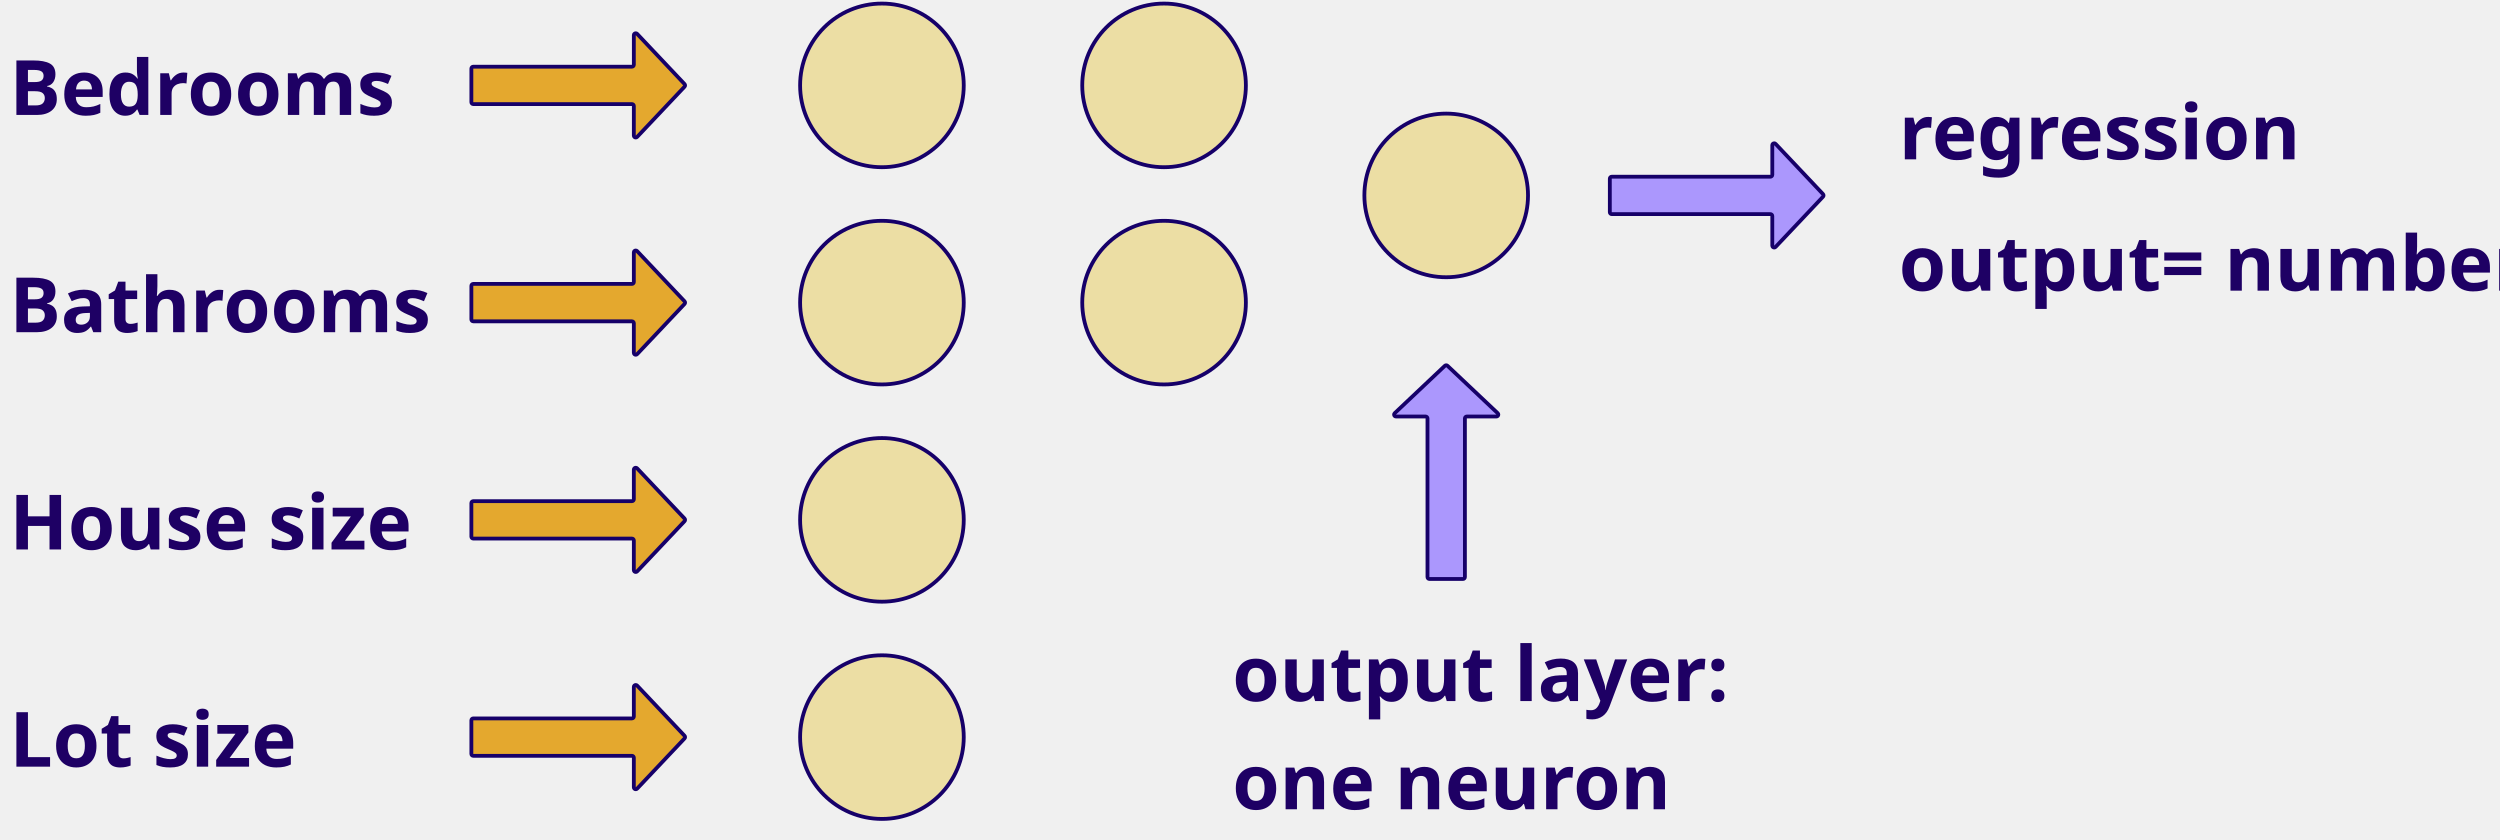
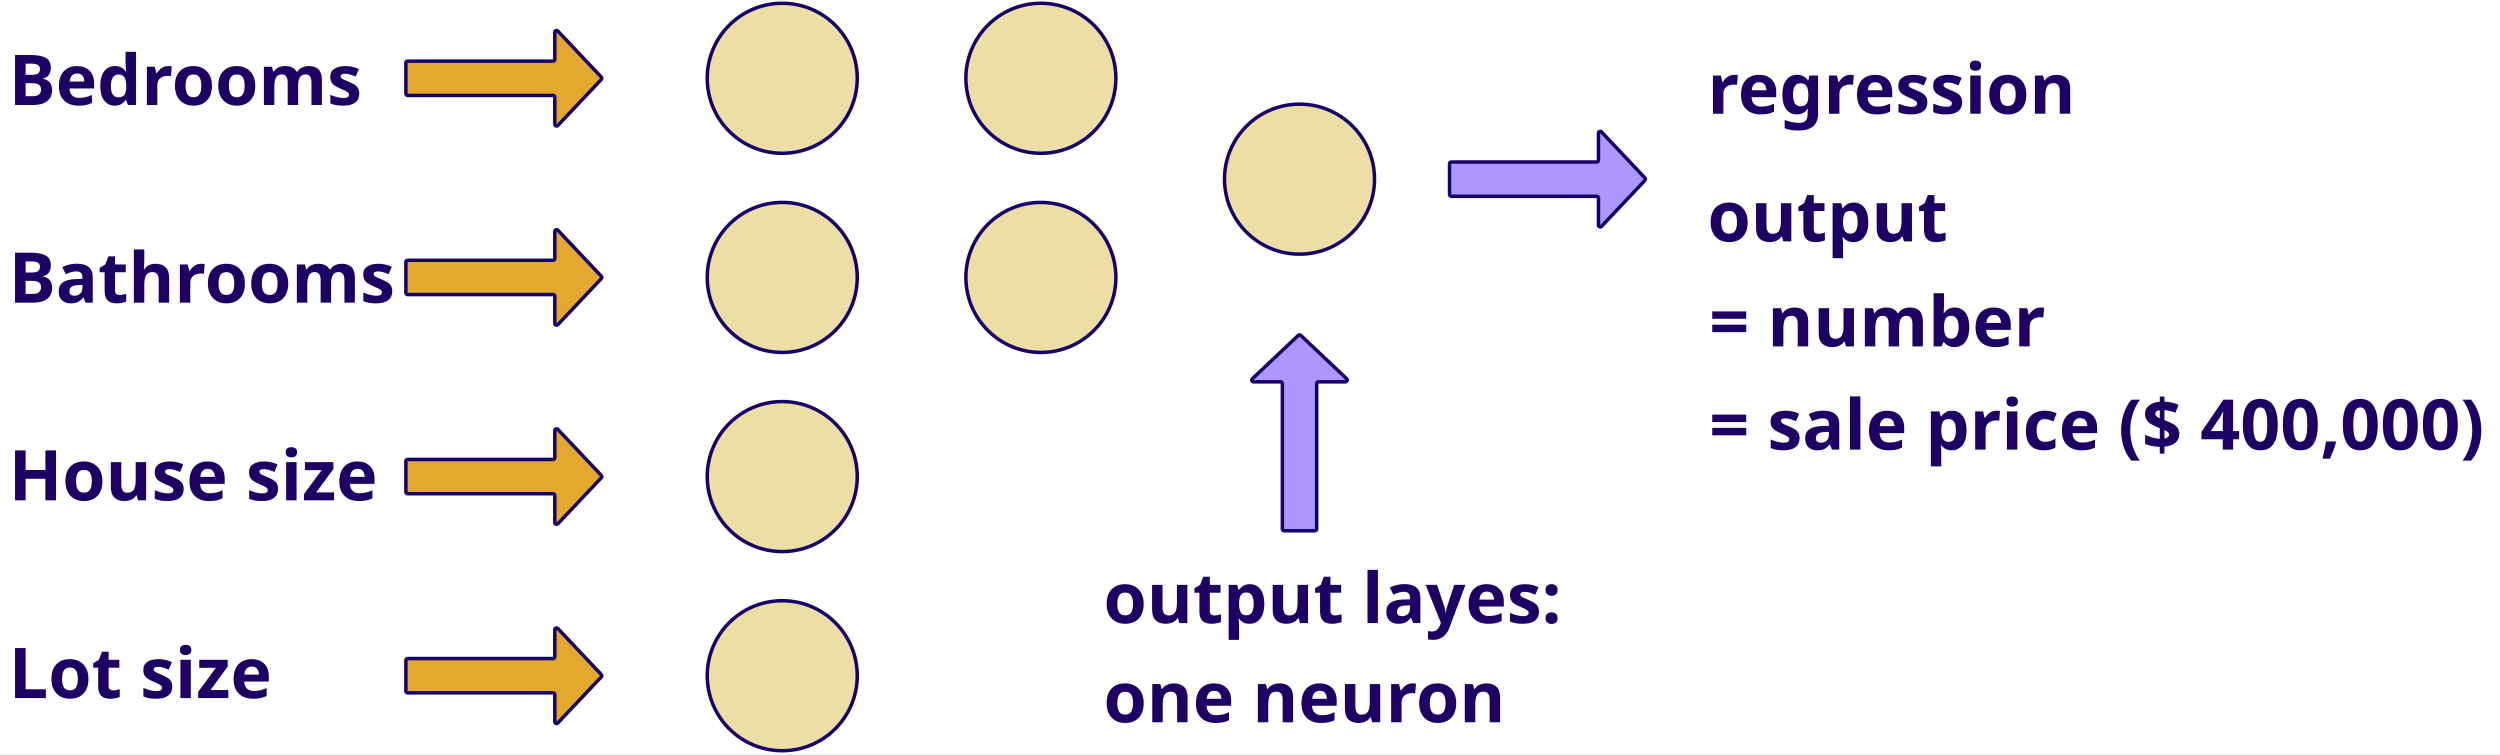
- <svg xmlns="http://www.w3.org/2000/svg" version="1.1" viewBox="-343 131 1310 440" width="1310" height="440">
+ <svg xmlns="http://www.w3.org/2000/svg" version="1.1" viewBox="-328 131 1429 431" width="1429" height="431">
  <defs>
    <font-face font-family="Century Gothic" font-size="40" panose-1="2 11 7 2 2 2 2 2 2 4" units-per-em="1000" underline-position="-91.797" underline-thickness="89.844" slope="0" x-height="538.086" cap-height="727.051" ascent="1005.859" descent="-220.215" font-weight="700">
      <font-face-src>
        <font-face-name name="CenturyGothic-Bold" />
      </font-face-src>
    </font-face>
  </defs>
-   <g id="Canvas_1" stroke-dasharray="none" stroke-opacity="1" fill-opacity="1" stroke="none" fill="none">
+   <g id="Canvas_1" stroke="none" fill-opacity="1" stroke-opacity="1" fill="none" stroke-dasharray="none">
+     <rect fill="white" x="-328" y="131" width="1429" height="431" />
    <g id="Canvas_1: Layer 1">
+       <g id="Group_10">
+         <g id="Group_11">
+           <g id="Group_64">
+             <g id="Graphic_66">
+               <circle cx="119.131" cy="175.742" r="42.873" fill="#ecdea4" />
+             </g>
+             <g id="Graphic_65">
+               <circle cx="119.131" cy="175.742" r="42.873" stroke="#160069" stroke-linecap="round" stroke-linejoin="round" stroke-width="2" />
+             </g>
+           </g>
+           <g id="Group_61">
+             <g id="Graphic_63">
+               <circle cx="119.131" cy="289.577" r="42.873" fill="#ecdea4" />
+             </g>
+             <g id="Graphic_62">
+               <circle cx="119.131" cy="289.577" r="42.873" stroke="#160069" stroke-linecap="round" stroke-linejoin="round" stroke-width="2" />
+             </g>
+           </g>
+           <g id="Group_58">
+             <g id="Graphic_60">
+               <circle cx="119.131" cy="403.412" r="42.873" fill="#ecdea4" />
+             </g>
+             <g id="Graphic_59">
+               <circle cx="119.131" cy="403.412" r="42.873" stroke="#160069" stroke-linecap="round" stroke-linejoin="round" stroke-width="2" />
+             </g>
+           </g>
+           <g id="Group_55">
+             <g id="Graphic_57">
+               <circle cx="119.131" cy="517.247" r="42.873" fill="#ecdea4" />
+             </g>
+             <g id="Graphic_56">
+               <circle cx="119.131" cy="517.247" r="42.873" stroke="#160069" stroke-linecap="round" stroke-linejoin="round" stroke-width="2" />
+             </g>
+           </g>
+           <g id="Group_52">
+             <g id="Graphic_54">
+               <circle cx="266.969" cy="175.742" r="42.873" fill="#ecdea4" />
+             </g>
+             <g id="Graphic_53">
+               <circle cx="266.969" cy="175.742" r="42.873" stroke="#160069" stroke-linecap="round" stroke-linejoin="round" stroke-width="2" />
+             </g>
+           </g>
+           <g id="Group_49">
+             <g id="Graphic_51">
+               <circle cx="266.969" cy="289.577" r="42.873" fill="#ecdea4" />
+             </g>
+             <g id="Graphic_50">
+               <circle cx="266.969" cy="289.577" r="42.873" stroke="#160069" stroke-linecap="round" stroke-linejoin="round" stroke-width="2" />
+             </g>
+           </g>
+           <g id="Group_46">
+             <g id="Graphic_48">
+               <circle cx="414.807" cy="233.399" r="42.873" fill="#ecdea4" />
+             </g>
+             <g id="Graphic_47">
+               <circle cx="414.807" cy="233.399" r="42.873" stroke="#160069" stroke-linecap="round" stroke-linejoin="round" stroke-width="2" />
+             </g>
+           </g>
+           <g id="Group_43">
+             <g id="Graphic_45">
+               <path d="M 423.608 434.383 L 406.006 434.383 C 405.454 434.383 405.006 433.936 405.006 433.383 L 405.006 350.253 C 405.006 349.701 404.558 349.253 404.006 349.253 L 388.494 349.253 C 387.942 349.253 387.494 348.805 387.494 348.253 C 387.494 347.978 387.607 347.715 387.807 347.526 L 414.121 322.675 C 414.506 322.311 415.108 322.311 415.494 322.675 L 441.807 347.526 C 442.209 347.905 442.227 348.538 441.847 348.94 C 441.659 349.14 441.396 349.253 441.12 349.253 L 425.608 349.253 C 425.056 349.253 424.608 349.701 424.608 350.253 L 424.608 433.383 C 424.608 433.936 424.161 434.383 423.608 434.383 Z" fill="#ab97fd" />
+             </g>
+             <g id="Graphic_44">
+               <path d="M 423.608 434.383 L 406.006 434.383 C 405.454 434.383 405.006 433.936 405.006 433.383 L 405.006 350.253 C 405.006 349.701 404.558 349.253 404.006 349.253 L 388.494 349.253 C 387.942 349.253 387.494 348.805 387.494 348.253 C 387.494 347.978 387.607 347.715 387.807 347.526 L 414.121 322.675 C 414.506 322.311 415.108 322.311 415.494 322.675 L 441.807 347.526 C 442.209 347.905 442.227 348.538 441.847 348.94 C 441.659 349.14 441.396 349.253 441.12 349.253 L 425.608 349.253 C 425.056 349.253 424.608 349.701 424.608 350.253 L 424.608 433.383 C 424.608 433.936 424.161 434.383 423.608 434.383 Z" stroke="#160069" stroke-linecap="round" stroke-linejoin="round" stroke-width="2" />
+             </g>
+           </g>
+           <g id="Group_40">
+             <g id="Graphic_42">
+               <path d="M 500.553 242.2 L 500.553 224.597 C 500.553 224.045 501.001 223.597 501.553 223.597 L 584.683 223.597 C 585.236 223.597 585.683 223.15 585.683 222.597 L 585.683 207.085 C 585.683 206.533 586.131 206.085 586.683 206.085 C 586.959 206.085 587.222 206.199 587.41 206.399 L 612.261 232.712 C 612.625 233.097 612.625 233.7 612.261 234.085 L 587.41 260.398 C 587.031 260.8 586.398 260.818 585.997 260.439 C 585.797 260.25 585.683 259.987 585.683 259.712 L 585.683 244.2 C 585.683 243.647 585.236 243.2 584.683 243.2 L 501.553 243.2 C 501.001 243.2 500.553 242.752 500.553 242.2 Z" fill="#ab97fd" />
+             </g>
+             <g id="Graphic_41">
+               <path d="M 500.553 242.2 L 500.553 224.597 C 500.553 224.045 501.001 223.597 501.553 223.597 L 584.683 223.597 C 585.236 223.597 585.683 223.15 585.683 222.597 L 585.683 207.085 C 585.683 206.533 586.131 206.085 586.683 206.085 C 586.959 206.085 587.222 206.199 587.41 206.399 L 612.261 232.712 C 612.625 233.097 612.625 233.7 612.261 234.085 L 587.41 260.398 C 587.031 260.8 586.398 260.818 585.997 260.439 C 585.797 260.25 585.683 259.987 585.683 259.712 L 585.683 244.2 C 585.683 243.647 585.236 243.2 584.683 243.2 L 501.553 243.2 C 501.001 243.2 500.553 242.752 500.553 242.2 Z" stroke="#160069" stroke-linecap="round" stroke-linejoin="round" stroke-width="2" />
+             </g>
+           </g>
+           <g id="Group_38">
+             <g id="Graphic_39">
+               </g>
+           </g>
+           <g id="Group_36">
+             <g id="Graphic_37">
+               </g>
+           </g>
+           <g id="Group_34">
+             <g id="Graphic_35">
+               <text transform="translate(302.7733 447.1496)" fill="#1e0064">
+                 <tspan font-family="Century Gothic" font-size="40" font-weight="700" fill="#1e0064" x="0" y="40">output layes:</tspan>
+               </text>
+             </g>
+           </g>
+           <g id="Group_32">
+             <g id="Graphic_33">
+               <text transform="translate(302.7733 503.853)" fill="#1e0064">
+                 <tspan font-family="Century Gothic" font-size="40" font-weight="700" fill="#1e0064" x="0" y="40">one neuron</tspan>
+               </text>
+             </g>
+           </g>
+           <g id="Group_29">
+             <g id="Graphic_31">
+               <path d="M -96 184.543 L -96 166.941 C -96 166.388 -95.552 165.941 -95 165.941 L -11.87 165.941 C -11.317 165.941 -10.87 165.493 -10.87 164.941 L -10.87 149.429 C -10.87 148.876 -10.422 148.429 -9.87 148.429 C -9.595 148.429 -9.332 148.542 -9.143 148.742 L 15.708 175.055 C 16.072 175.44 16.072 176.043 15.708 176.428 L -9.143 202.742 C -9.522 203.143 -10.155 203.161 -10.556 202.782 C -10.756 202.593 -10.87 202.33 -10.87 202.055 L -10.87 186.543 C -10.87 185.99 -11.317 185.543 -11.87 185.543 L -95 185.543 C -95.552 185.543 -96 185.095 -96 184.543 Z" fill="#e4a82e" />
+             </g>
+             <g id="Graphic_30">
+               <path d="M -96 184.543 L -96 166.941 C -96 166.388 -95.552 165.941 -95 165.941 L -11.87 165.941 C -11.317 165.941 -10.87 165.493 -10.87 164.941 L -10.87 149.429 C -10.87 148.876 -10.422 148.429 -9.87 148.429 C -9.595 148.429 -9.332 148.542 -9.143 148.742 L 15.708 175.055 C 16.072 175.44 16.072 176.043 15.708 176.428 L -9.143 202.742 C -9.522 203.143 -10.155 203.161 -10.556 202.782 C -10.756 202.593 -10.87 202.33 -10.87 202.055 L -10.87 186.543 C -10.87 185.99 -11.317 185.543 -11.87 185.543 L -95 185.543 C -95.552 185.543 -96 185.095 -96 184.543 Z" stroke="#160069" stroke-linecap="round" stroke-linejoin="round" stroke-width="2" />
+             </g>
+           </g>
+           <g id="Group_26">
+             <g id="Graphic_28">
+               <path d="M -96 298.378 L -96 280.776 C -96 280.224 -95.552 279.776 -95 279.776 L -11.87 279.776 C -11.317 279.776 -10.87 279.328 -10.87 278.776 L -10.87 263.264 C -10.87 262.711 -10.422 262.264 -9.87 262.264 C -9.595 262.264 -9.332 262.377 -9.143 262.577 L 15.708 288.89 C 16.072 289.276 16.072 289.878 15.708 290.264 L -9.143 316.577 C -9.522 316.978 -10.155 316.996 -10.556 316.617 C -10.756 316.428 -10.87 316.165 -10.87 315.89 L -10.87 300.378 C -10.87 299.826 -11.317 299.378 -11.87 299.378 L -95 299.378 C -95.552 299.378 -96 298.93 -96 298.378 Z" fill="#e4a82e" />
+             </g>
+             <g id="Graphic_27">
+               <path d="M -96 298.378 L -96 280.776 C -96 280.224 -95.552 279.776 -95 279.776 L -11.87 279.776 C -11.317 279.776 -10.87 279.328 -10.87 278.776 L -10.87 263.264 C -10.87 262.711 -10.422 262.264 -9.87 262.264 C -9.595 262.264 -9.332 262.377 -9.143 262.577 L 15.708 288.89 C 16.072 289.276 16.072 289.878 15.708 290.264 L -9.143 316.577 C -9.522 316.978 -10.155 316.996 -10.556 316.617 C -10.756 316.428 -10.87 316.165 -10.87 315.89 L -10.87 300.378 C -10.87 299.826 -11.317 299.378 -11.87 299.378 L -95 299.378 C -95.552 299.378 -96 298.93 -96 298.378 Z" stroke="#160069" stroke-linecap="round" stroke-linejoin="round" stroke-width="2" />
+             </g>
+           </g>
+           <g id="Group_23">
+             <g id="Graphic_25">
+               <path d="M -96 412.213 L -96 394.611 C -96 394.059 -95.552 393.611 -95 393.611 L -11.87 393.611 C -11.317 393.611 -10.87 393.163 -10.87 392.611 L -10.87 377.099 C -10.87 376.547 -10.422 376.099 -9.87 376.099 C -9.595 376.099 -9.332 376.212 -9.143 376.412 L 15.708 402.725 C 16.072 403.111 16.072 403.713 15.708 404.099 L -9.143 430.412 C -9.522 430.813 -10.155 430.831 -10.556 430.452 C -10.756 430.263 -10.87 430 -10.87 429.725 L -10.87 414.213 C -10.87 413.661 -11.317 413.213 -11.87 413.213 L -95 413.213 C -95.552 413.213 -96 412.765 -96 412.213 Z" fill="#e4a82e" />
+             </g>
+             <g id="Graphic_24">
+               <path d="M -96 412.213 L -96 394.611 C -96 394.059 -95.552 393.611 -95 393.611 L -11.87 393.611 C -11.317 393.611 -10.87 393.163 -10.87 392.611 L -10.87 377.099 C -10.87 376.547 -10.422 376.099 -9.87 376.099 C -9.595 376.099 -9.332 376.212 -9.143 376.412 L 15.708 402.725 C 16.072 403.111 16.072 403.713 15.708 404.099 L -9.143 430.412 C -9.522 430.813 -10.155 430.831 -10.556 430.452 C -10.756 430.263 -10.87 430 -10.87 429.725 L -10.87 414.213 C -10.87 413.661 -11.317 413.213 -11.87 413.213 L -95 413.213 C -95.552 413.213 -96 412.765 -96 412.213 Z" stroke="#160069" stroke-linecap="round" stroke-linejoin="round" stroke-width="2" />
+             </g>
+           </g>
+           <g id="Group_20">
+             <g id="Graphic_22">
+               <path d="M -96 526.048 L -96 508.446 C -96 507.894 -95.552 507.446 -95 507.446 L -11.87 507.446 C -11.317 507.446 -10.87 506.998 -10.87 506.446 L -10.87 490.934 C -10.87 490.382 -10.422 489.934 -9.87 489.934 C -9.595 489.934 -9.332 490.047 -9.143 490.248 L 15.708 516.561 C 16.072 516.946 16.072 517.548 15.708 517.934 L -9.143 544.247 C -9.522 544.649 -10.155 544.667 -10.556 544.287 C -10.756 544.098 -10.87 543.836 -10.87 543.56 L -10.87 528.048 C -10.87 527.496 -11.317 527.048 -11.87 527.048 L -95 527.048 C -95.552 527.048 -96 526.601 -96 526.048 Z" fill="#e4a82e" />
+             </g>
+             <g id="Graphic_21">
+               <path d="M -96 526.048 L -96 508.446 C -96 507.894 -95.552 507.446 -95 507.446 L -11.87 507.446 C -11.317 507.446 -10.87 506.998 -10.87 506.446 L -10.87 490.934 C -10.87 490.382 -10.422 489.934 -9.87 489.934 C -9.595 489.934 -9.332 490.047 -9.143 490.248 L 15.708 516.561 C 16.072 516.946 16.072 517.548 15.708 517.934 L -9.143 544.247 C -9.522 544.649 -10.155 544.667 -10.556 544.287 C -10.756 544.098 -10.87 543.836 -10.87 543.56 L -10.87 528.048 C -10.87 527.496 -11.317 527.048 -11.87 527.048 L -95 527.048 C -95.552 527.048 -96 526.601 -96 526.048 Z" stroke="#160069" stroke-linecap="round" stroke-linejoin="round" stroke-width="2" />
+             </g>
+           </g>
+           <g id="Group_18">
+             <g id="Graphic_19">
+               </g>
+           </g>
+           <g id="Group_16">
+             <g id="Graphic_17">
+               </g>
+           </g>
+           <g id="Group_14">
+             <g id="Graphic_15">
+               </g>
+           </g>
+           <g id="Group_12">
+             <g id="Graphic_13">
+               </g>
+           </g>
+         </g>
+       </g>
+       <g id="Graphic_9">
+         <text transform="translate(-323 151)" fill="#1e0064">
+           <tspan font-family="Century Gothic" font-size="40" font-weight="700" fill="#1e0064" x="0" y="40">Bedrooms</tspan>
+         </text>
+       </g>
+       <g id="Graphic_8">
+         <text transform="translate(-323 264)" fill="#1e0064">
+           <tspan font-family="Century Gothic" font-size="40" font-weight="700" fill="#1e0064" x="0" y="40">Bathrooms</tspan>
+         </text>
+       </g>
+       <g id="Graphic_7">
+         <text transform="translate(-323 377)" fill="#1e0064">
+           <tspan font-family="Century Gothic" font-size="40" font-weight="700" fill="#1e0064" x="0" y="40">House size</tspan>
+         </text>
+       </g>
+       <g id="Graphic_6">
+         <text transform="translate(-323 490)" fill="#1e0064">
+           <tspan font-family="Century Gothic" font-size="40" font-weight="700" fill="#1e0064" x="0" y="40">Lot size</tspan>
+         </text>
+       </g>
      <g id="Graphic_5">
-         <circle cx="119.131" cy="175.742" r="42.873" fill="#ecdea4" />
-         <circle cx="119.131" cy="175.742" r="42.873" stroke="#160069" stroke-linecap="round" stroke-linejoin="round" stroke-width="2" />
-       </g>
-       <g id="Graphic_6">
-         <circle cx="119.131" cy="289.577" r="42.873" fill="#ecdea4" />
-         <circle cx="119.131" cy="289.577" r="42.873" stroke="#160069" stroke-linecap="round" stroke-linejoin="round" stroke-width="2" />
-       </g>
-       <g id="Graphic_7">
-         <circle cx="119.131" cy="403.412" r="42.873" fill="#ecdea4" />
-         <circle cx="119.131" cy="403.412" r="42.873" stroke="#160069" stroke-linecap="round" stroke-linejoin="round" stroke-width="2" />
-       </g>
-       <g id="Graphic_8">
-         <circle cx="119.131" cy="517.247" r="42.873" fill="#ecdea4" />
-         <circle cx="119.131" cy="517.247" r="42.873" stroke="#160069" stroke-linecap="round" stroke-linejoin="round" stroke-width="2" />
-       </g>
-       <g id="Graphic_9">
-         <circle cx="266.969" cy="175.742" r="42.873" fill="#ecdea4" />
-         <circle cx="266.969" cy="175.742" r="42.873" stroke="#160069" stroke-linecap="round" stroke-linejoin="round" stroke-width="2" />
-       </g>
-       <g id="Graphic_10">
-         <circle cx="266.969" cy="289.577" r="42.873" fill="#ecdea4" />
-         <circle cx="266.969" cy="289.577" r="42.873" stroke="#160069" stroke-linecap="round" stroke-linejoin="round" stroke-width="2" />
-       </g>
-       <g id="Graphic_11">
-         <circle cx="414.807" cy="233.399" r="42.873" fill="#ecdea4" />
-         <circle cx="414.807" cy="233.399" r="42.873" stroke="#160069" stroke-linecap="round" stroke-linejoin="round" stroke-width="2" />
-       </g>
-       <g id="Graphic_13">
-         <path d="M 423.608 434.383 L 406.006 434.383 C 405.454 434.383 405.006 433.936 405.006 433.383 L 405.006 350.253 C 405.006 349.701 404.558 349.253 404.006 349.253 L 388.494 349.253 C 387.942 349.253 387.494 348.805 387.494 348.253 C 387.494 347.978 387.607 347.715 387.807 347.526 L 414.121 322.675 C 414.506 322.311 415.108 322.311 415.494 322.675 L 441.807 347.526 C 442.209 347.905 442.227 348.538 441.847 348.94 C 441.659 349.14 441.396 349.253 441.12 349.253 L 425.608 349.253 C 425.056 349.253 424.608 349.701 424.608 350.253 L 424.608 433.383 C 424.608 433.936 424.161 434.383 423.608 434.383 Z" fill="#ab97fd" />
-         <path d="M 423.608 434.383 L 406.006 434.383 C 405.454 434.383 405.006 433.936 405.006 433.383 L 405.006 350.253 C 405.006 349.701 404.558 349.253 404.006 349.253 L 388.494 349.253 C 387.942 349.253 387.494 348.805 387.494 348.253 C 387.494 347.978 387.607 347.715 387.807 347.526 L 414.121 322.675 C 414.506 322.311 415.108 322.311 415.494 322.675 L 441.807 347.526 C 442.209 347.905 442.227 348.538 441.847 348.94 C 441.659 349.14 441.396 349.253 441.12 349.253 L 425.608 349.253 C 425.056 349.253 424.608 349.701 424.608 350.253 L 424.608 433.383 C 424.608 433.936 424.161 434.383 423.608 434.383 Z" stroke="#160069" stroke-linecap="round" stroke-linejoin="round" stroke-width="2" />
-       </g>
-       <g id="Graphic_14">
-         <path d="M 500.553 242.2 L 500.553 224.597 C 500.553 224.045 501.001 223.597 501.553 223.597 L 584.683 223.597 C 585.236 223.597 585.683 223.15 585.683 222.597 L 585.683 207.085 C 585.683 206.533 586.131 206.085 586.683 206.085 C 586.959 206.085 587.222 206.199 587.41 206.399 L 612.261 232.712 C 612.625 233.097 612.625 233.7 612.261 234.085 L 587.41 260.398 C 587.031 260.8 586.398 260.818 585.997 260.439 C 585.797 260.25 585.683 259.987 585.683 259.712 L 585.683 244.2 C 585.683 243.647 585.236 243.2 584.683 243.2 L 501.553 243.2 C 501.001 243.2 500.553 242.752 500.553 242.2 Z" fill="#ab97fd" />
-         <path d="M 500.553 242.2 L 500.553 224.597 C 500.553 224.045 501.001 223.597 501.553 223.597 L 584.683 223.597 C 585.236 223.597 585.683 223.15 585.683 222.597 L 585.683 207.085 C 585.683 206.533 586.131 206.085 586.683 206.085 C 586.959 206.085 587.222 206.199 587.41 206.399 L 612.261 232.712 C 612.625 233.097 612.625 233.7 612.261 234.085 L 587.41 260.398 C 587.031 260.8 586.398 260.818 585.997 260.439 C 585.797 260.25 585.683 259.987 585.683 259.712 L 585.683 244.2 C 585.683 243.647 585.236 243.2 584.683 243.2 L 501.553 243.2 C 501.001 243.2 500.553 242.752 500.553 242.2 Z" stroke="#160069" stroke-linecap="round" stroke-linejoin="round" stroke-width="2" />
-       </g>
-       <g id="Graphic_15">
-         <text transform="translate(652 174.5025)" fill="#1e0064">
+         <text transform="translate(648 156)" fill="#1e0064">
          <tspan font-family="Century Gothic" font-size="40" font-weight="700" fill="#1e0064" x="0" y="40">regression</tspan>
        </text>
      </g>
-       <g id="Graphic_16">
-         <text transform="translate(652 243.2945)" fill="#1e0064">
-           <tspan font-family="Century Gothic" font-size="40" font-weight="700" fill="#1e0064" x="0" y="40">output= number</tspan>
-         </text>
-       </g>
-       <g id="Graphic_17">
-         <text transform="translate(302.7733 458.3646)" fill="#1e0064">
-           <tspan font-family="Century Gothic" font-size="40" font-weight="700" fill="#1e0064" x="0" y="40">output  layer:</tspan>
-         </text>
-       </g>
-       <g id="Graphic_18">
-         <text transform="translate(302.7733 515.068)" fill="#1e0064">
-           <tspan font-family="Century Gothic" font-size="40" font-weight="700" fill="#1e0064" x="0" y="40">one neuron</tspan>
-         </text>
-       </g>
-       <g id="Graphic_20">
-         <path d="M -96 184.543 L -96 166.941 C -96 166.388 -95.552 165.941 -95 165.941 L -11.87 165.941 C -11.317 165.941 -10.87 165.493 -10.87 164.941 L -10.87 149.429 C -10.87 148.876 -10.422 148.429 -9.87 148.429 C -9.595 148.429 -9.332 148.542 -9.143 148.742 L 15.708 175.055 C 16.072 175.44 16.072 176.043 15.708 176.428 L -9.143 202.742 C -9.522 203.143 -10.155 203.161 -10.556 202.782 C -10.756 202.593 -10.87 202.33 -10.87 202.055 L -10.87 186.543 C -10.87 185.99 -11.317 185.543 -11.87 185.543 L -95 185.543 C -95.552 185.543 -96 185.095 -96 184.543 Z" fill="#e4a82e" />
-         <path d="M -96 184.543 L -96 166.941 C -96 166.388 -95.552 165.941 -95 165.941 L -11.87 165.941 C -11.317 165.941 -10.87 165.493 -10.87 164.941 L -10.87 149.429 C -10.87 148.876 -10.422 148.429 -9.87 148.429 C -9.595 148.429 -9.332 148.542 -9.143 148.742 L 15.708 175.055 C 16.072 175.44 16.072 176.043 15.708 176.428 L -9.143 202.742 C -9.522 203.143 -10.155 203.161 -10.556 202.782 C -10.756 202.593 -10.87 202.33 -10.87 202.055 L -10.87 186.543 C -10.87 185.99 -11.317 185.543 -11.87 185.543 L -95 185.543 C -95.552 185.543 -96 185.095 -96 184.543 Z" stroke="#160069" stroke-linecap="round" stroke-linejoin="round" stroke-width="2" />
-       </g>
-       <g id="Graphic_21">
-         <path d="M -96 298.378 L -96 280.776 C -96 280.224 -95.552 279.776 -95 279.776 L -11.87 279.776 C -11.317 279.776 -10.87 279.328 -10.87 278.776 L -10.87 263.264 C -10.87 262.711 -10.422 262.264 -9.87 262.264 C -9.595 262.264 -9.332 262.377 -9.143 262.577 L 15.708 288.89 C 16.072 289.276 16.072 289.878 15.708 290.264 L -9.143 316.577 C -9.522 316.978 -10.155 316.996 -10.556 316.617 C -10.756 316.428 -10.87 316.165 -10.87 315.89 L -10.87 300.378 C -10.87 299.826 -11.317 299.378 -11.87 299.378 L -95 299.378 C -95.552 299.378 -96 298.93 -96 298.378 Z" fill="#e4a82e" />
-         <path d="M -96 298.378 L -96 280.776 C -96 280.224 -95.552 279.776 -95 279.776 L -11.87 279.776 C -11.317 279.776 -10.87 279.328 -10.87 278.776 L -10.87 263.264 C -10.87 262.711 -10.422 262.264 -9.87 262.264 C -9.595 262.264 -9.332 262.377 -9.143 262.577 L 15.708 288.89 C 16.072 289.276 16.072 289.878 15.708 290.264 L -9.143 316.577 C -9.522 316.978 -10.155 316.996 -10.556 316.617 C -10.756 316.428 -10.87 316.165 -10.87 315.89 L -10.87 300.378 C -10.87 299.826 -11.317 299.378 -11.87 299.378 L -95 299.378 C -95.552 299.378 -96 298.93 -96 298.378 Z" stroke="#160069" stroke-linecap="round" stroke-linejoin="round" stroke-width="2" />
-       </g>
-       <g id="Graphic_22">
-         <path d="M -96 412.213 L -96 394.611 C -96 394.059 -95.552 393.611 -95 393.611 L -11.87 393.611 C -11.317 393.611 -10.87 393.163 -10.87 392.611 L -10.87 377.099 C -10.87 376.547 -10.422 376.099 -9.87 376.099 C -9.595 376.099 -9.332 376.212 -9.143 376.412 L 15.708 402.725 C 16.072 403.111 16.072 403.713 15.708 404.099 L -9.143 430.412 C -9.522 430.813 -10.155 430.831 -10.556 430.452 C -10.756 430.263 -10.87 430 -10.87 429.725 L -10.87 414.213 C -10.87 413.661 -11.317 413.213 -11.87 413.213 L -95 413.213 C -95.552 413.213 -96 412.765 -96 412.213 Z" fill="#e4a82e" />
-         <path d="M -96 412.213 L -96 394.611 C -96 394.059 -95.552 393.611 -95 393.611 L -11.87 393.611 C -11.317 393.611 -10.87 393.163 -10.87 392.611 L -10.87 377.099 C -10.87 376.547 -10.422 376.099 -9.87 376.099 C -9.595 376.099 -9.332 376.212 -9.143 376.412 L 15.708 402.725 C 16.072 403.111 16.072 403.713 15.708 404.099 L -9.143 430.412 C -9.522 430.813 -10.155 430.831 -10.556 430.452 C -10.756 430.263 -10.87 430 -10.87 429.725 L -10.87 414.213 C -10.87 413.661 -11.317 413.213 -11.87 413.213 L -95 413.213 C -95.552 413.213 -96 412.765 -96 412.213 Z" stroke="#160069" stroke-linecap="round" stroke-linejoin="round" stroke-width="2" />
-       </g>
-       <g id="Graphic_23">
-         <path d="M -96 526.048 L -96 508.446 C -96 507.894 -95.552 507.446 -95 507.446 L -11.87 507.446 C -11.317 507.446 -10.87 506.998 -10.87 506.446 L -10.87 490.934 C -10.87 490.382 -10.422 489.934 -9.87 489.934 C -9.595 489.934 -9.332 490.047 -9.143 490.248 L 15.708 516.561 C 16.072 516.946 16.072 517.548 15.708 517.934 L -9.143 544.247 C -9.522 544.649 -10.155 544.667 -10.556 544.287 C -10.756 544.098 -10.87 543.836 -10.87 543.56 L -10.87 528.048 C -10.87 527.496 -11.317 527.048 -11.87 527.048 L -95 527.048 C -95.552 527.048 -96 526.601 -96 526.048 Z" fill="#e4a82e" />
-         <path d="M -96 526.048 L -96 508.446 C -96 507.894 -95.552 507.446 -95 507.446 L -11.87 507.446 C -11.317 507.446 -10.87 506.998 -10.87 506.446 L -10.87 490.934 C -10.87 490.382 -10.422 489.934 -9.87 489.934 C -9.595 489.934 -9.332 490.047 -9.143 490.248 L 15.708 516.561 C 16.072 516.946 16.072 517.548 15.708 517.934 L -9.143 544.247 C -9.522 544.649 -10.155 544.667 -10.556 544.287 C -10.756 544.098 -10.87 543.836 -10.87 543.56 L -10.87 528.048 C -10.87 527.496 -11.317 527.048 -11.87 527.048 L -95 527.048 C -95.552 527.048 -96 526.601 -96 526.048 Z" stroke="#160069" stroke-linecap="round" stroke-linejoin="round" stroke-width="2" />
-       </g>
-       <g id="Graphic_24">
-         <text transform="translate(-338 151.2417)" fill="#1e0064">
-           <tspan font-family="Century Gothic" font-size="40" font-weight="700" fill="#1e0064" x="0" y="40">Bedrooms</tspan>
-         </text>
-       </g>
-       <g id="Graphic_25">
-         <text transform="translate(-338 265.0769)" fill="#1e0064">
-           <tspan font-family="Century Gothic" font-size="40" font-weight="700" fill="#1e0064" x="0" y="40">Bathrooms</tspan>
-         </text>
-       </g>
-       <g id="Graphic_26">
-         <text transform="translate(-338 378.9121)" fill="#1e0064">
-           <tspan font-family="Century Gothic" font-size="40" font-weight="700" fill="#1e0064" x="0" y="40">House size</tspan>
-         </text>
-       </g>
-       <g id="Graphic_27">
-         <text transform="translate(-338 492.7473)" fill="#1e0064">
-           <tspan font-family="Century Gothic" font-size="40" font-weight="700" fill="#1e0064" x="0" y="40">Lot size</tspan>
+       <g id="Graphic_4">
+         <text transform="translate(648 229)" fill="#1e0064">
+           <tspan font-family="Century Gothic" font-size="40" font-weight="700" fill="#1e0064" x="0" y="40">output</tspan>
+         </text>
+       </g>
+       <g id="Graphic_3">
+         <text transform="translate(649 289)" fill="#1e0064">
+           <tspan font-family="Century Gothic" font-size="40" font-weight="700" fill="#1e0064" x="0" y="40">= number</tspan>
+         </text>
+       </g>
+       <g id="Graphic_2">
+         <text transform="translate(649 348)" fill="#1e0064">
+           <tspan font-family="Century Gothic" font-size="40" font-weight="700" fill="#1e0064" x="0" y="40">= sale price ($ 400,000)</tspan>
        </text>
      </g>
    </g>
  </g>
</svg>
